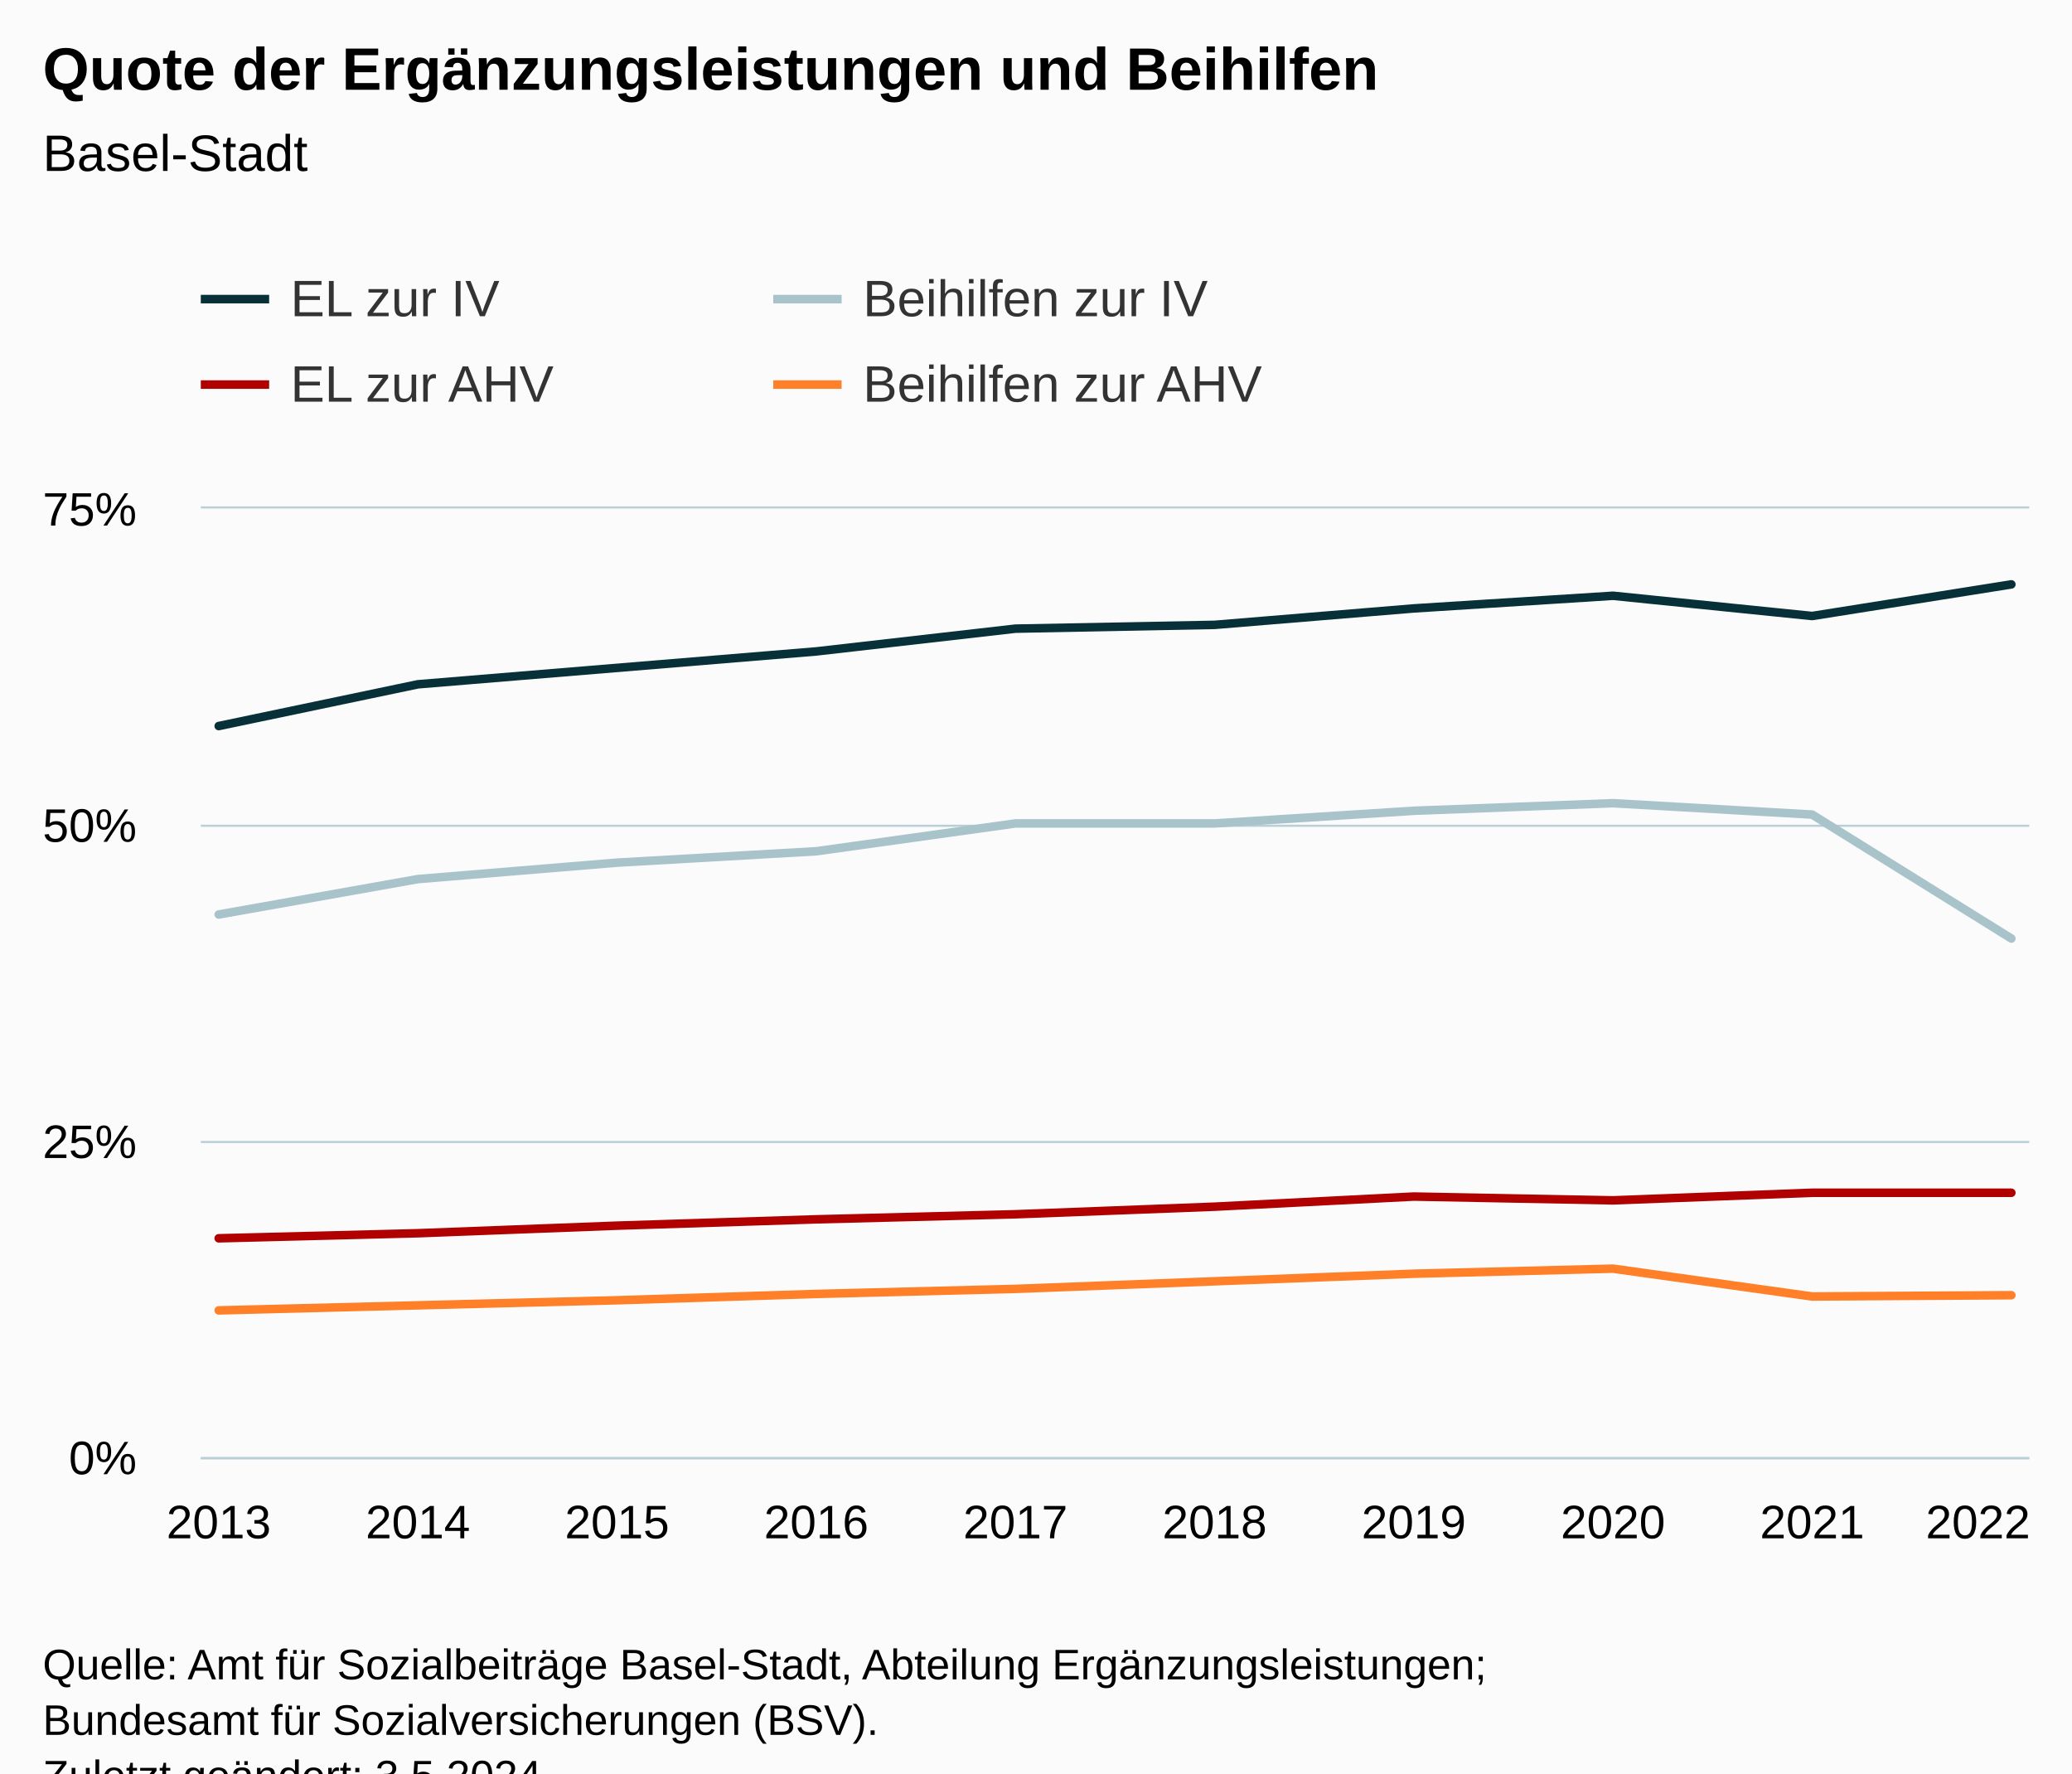
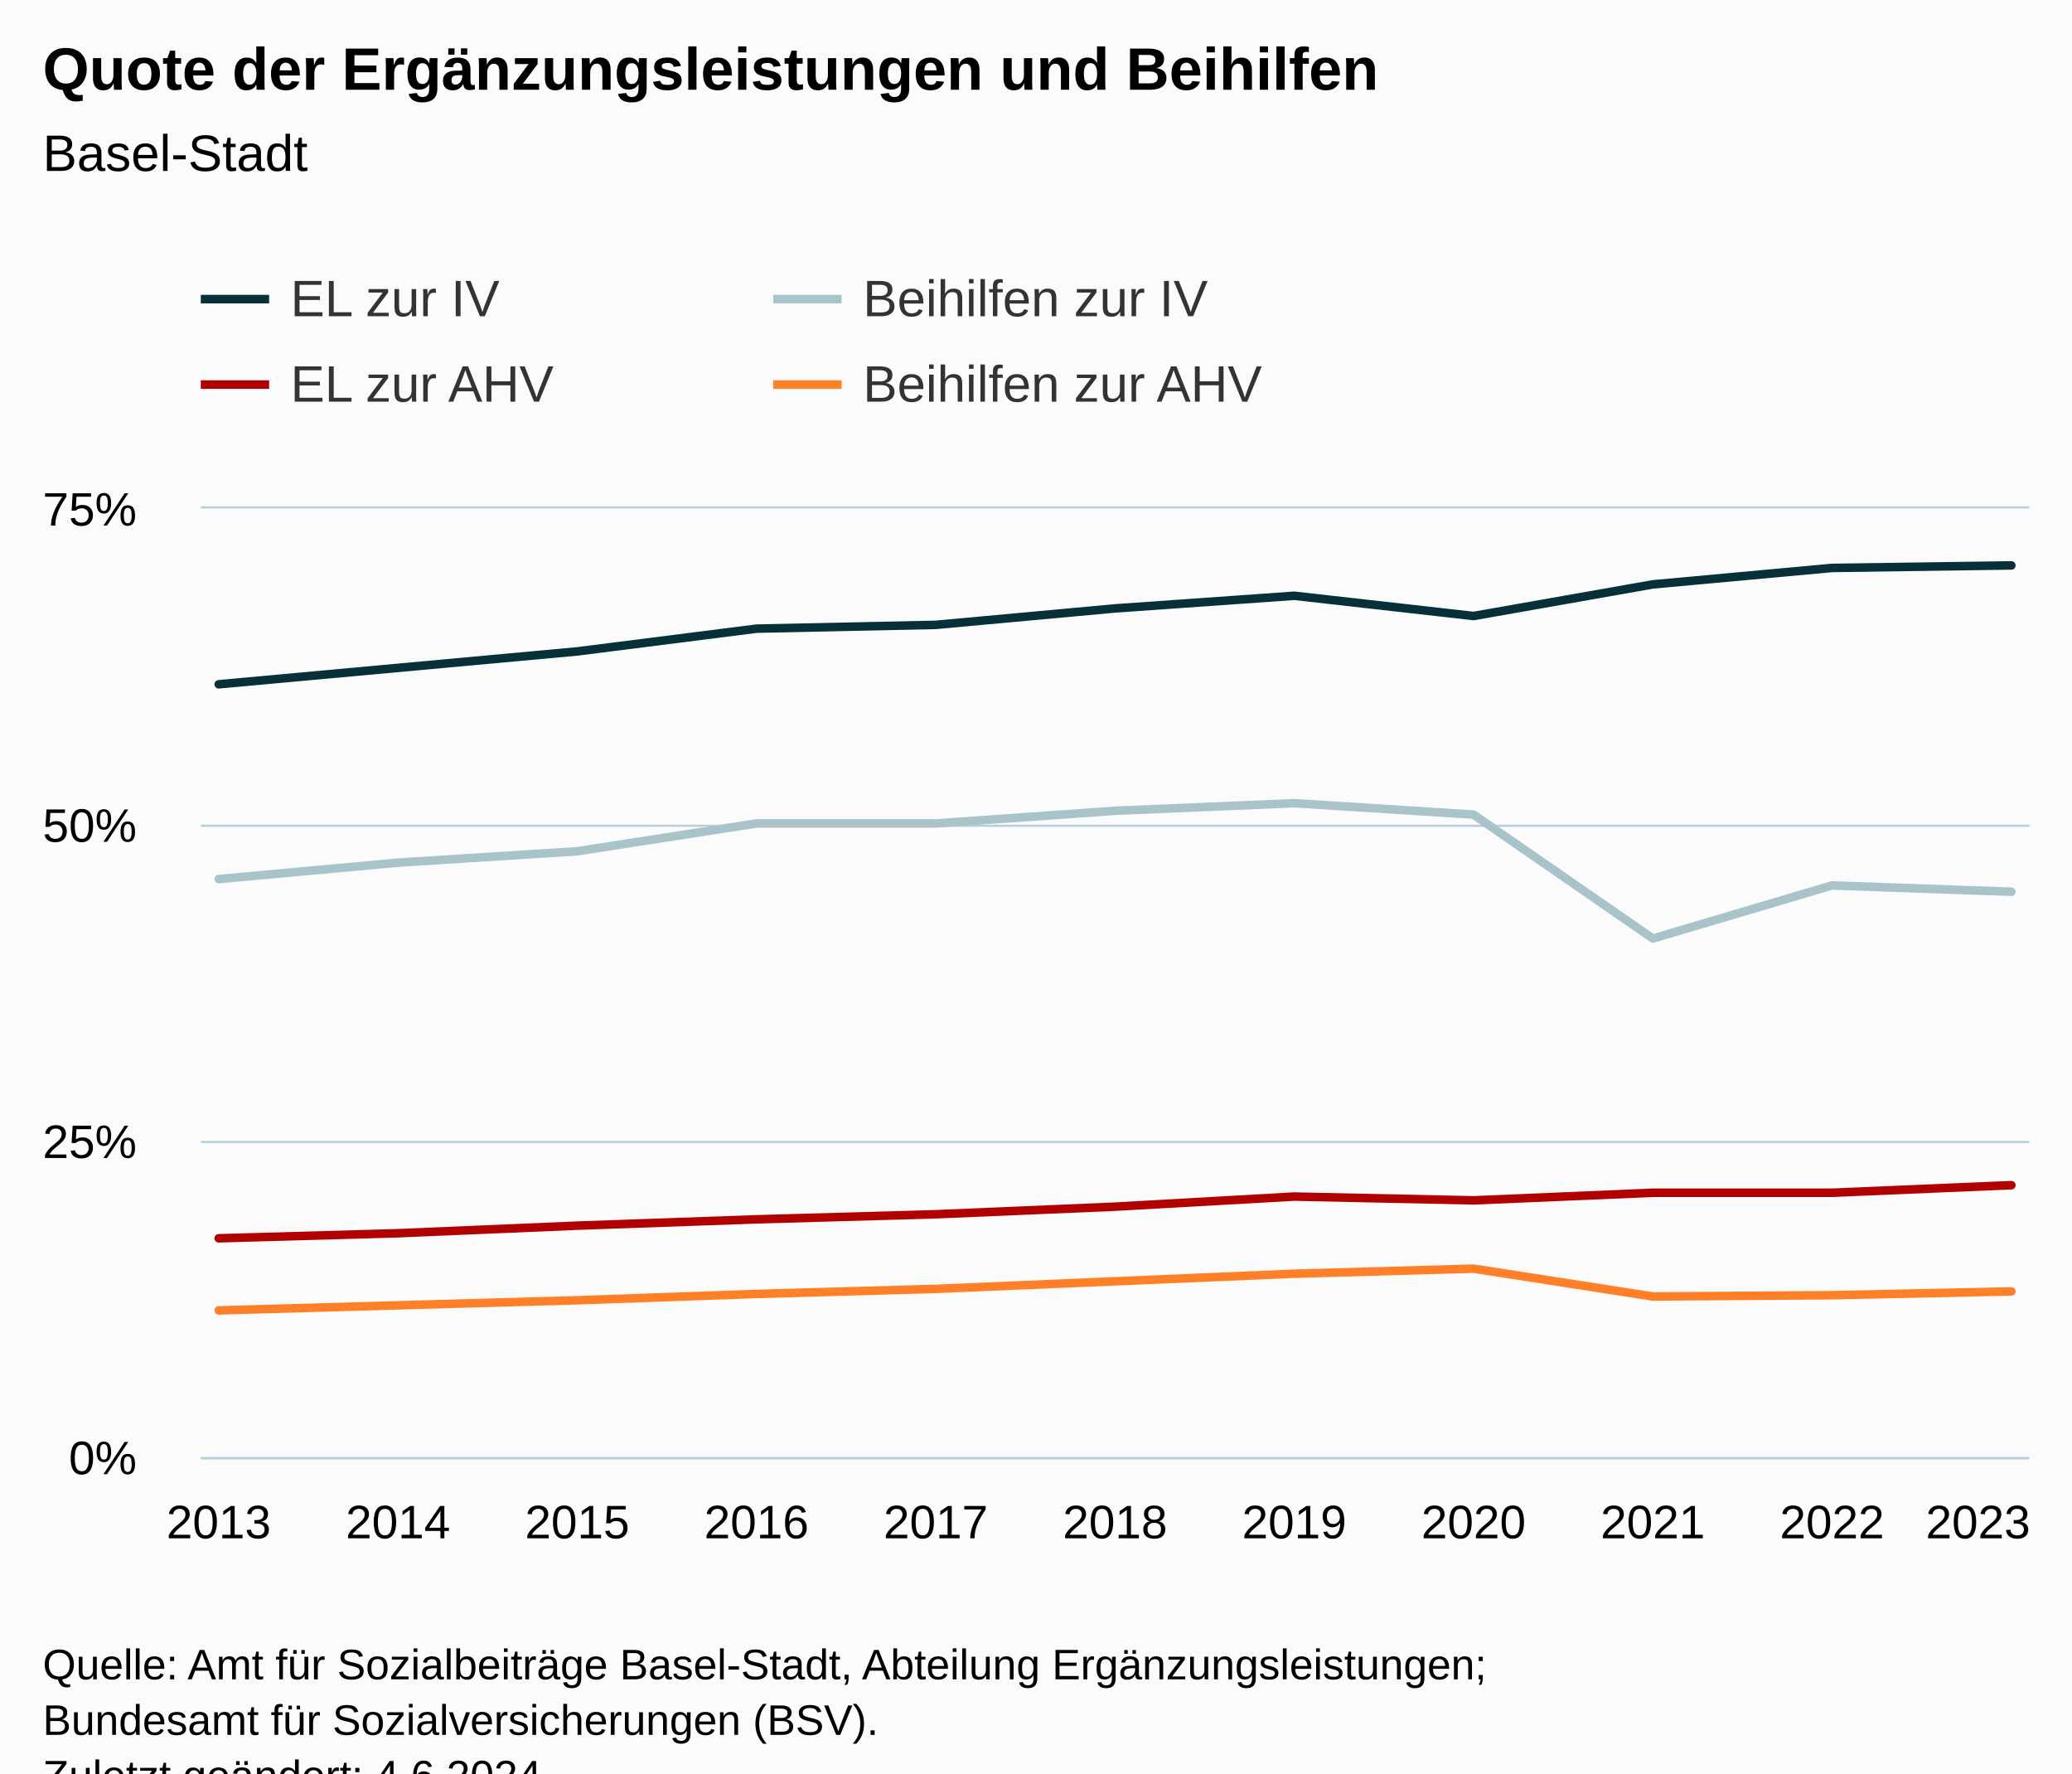
<svg xmlns="http://www.w3.org/2000/svg" version="1.1" class="highcharts-root" style="font-family:Arial;font-size:12px;" viewBox="0 0 485 415">
  <defs>
-     <clipPath id="highcharts-he95ira-47-">
+     <clipPath id="highcharts-a4jakc9-51-">
      <rect x="0" y="0" width="428" height="222" fill="none" />
    </clipPath>
-     <clipPath id="highcharts-he95ira-58-">
+     <clipPath id="highcharts-a4jakc9-63-">
      <rect x="0" y="0" width="428" height="222" fill="none" />
    </clipPath>
-     <clipPath id="highcharts-he95ira-89-">
+     <clipPath id="highcharts-a4jakc9-97-">
      <rect x="47" y="119" width="428" height="222" fill="none" />
    </clipPath>
  </defs>
  <rect fill="#fbfbfb" class="highcharts-background" x="0" y="0" width="485" height="428" rx="0" ry="0" />
  <rect fill="none" class="highcharts-plot-background" x="47" y="119" width="428" height="222" />
  <g class="highcharts-pane-group" data-z-index="0" />
  <g class="highcharts-grid highcharts-xaxis-grid" data-z-index="1">
    <path fill="none" data-z-index="1" class="highcharts-grid-line" d="M 50.5 119 L 50.5 341" opacity="1" />
-     <path fill="none" data-z-index="1" class="highcharts-grid-line" d="M 97.5 119 L 97.5 341" opacity="1" />
-     <path fill="none" data-z-index="1" class="highcharts-grid-line" d="M 143.5 119 L 143.5 341" opacity="1" />
-     <path fill="none" data-z-index="1" class="highcharts-grid-line" d="M 190.5 119 L 190.5 341" opacity="1" />
-     <path fill="none" data-z-index="1" class="highcharts-grid-line" d="M 237.5 119 L 237.5 341" opacity="1" />
-     <path fill="none" data-z-index="1" class="highcharts-grid-line" d="M 283.5 119 L 283.5 341" opacity="1" />
-     <path fill="none" data-z-index="1" class="highcharts-grid-line" d="M 330.5 119 L 330.5 341" opacity="1" />
-     <path fill="none" data-z-index="1" class="highcharts-grid-line" d="M 377.5 119 L 377.5 341" opacity="1" />
-     <path fill="none" data-z-index="1" class="highcharts-grid-line" d="M 423.5 119 L 423.5 341" opacity="1" />
+     <path fill="none" data-z-index="1" class="highcharts-grid-line" d="M 92.5 119 L 92.5 341" opacity="1" />
+     <path fill="none" data-z-index="1" class="highcharts-grid-line" d="M 134.5 119 L 134.5 341" opacity="1" />
+     <path fill="none" data-z-index="1" class="highcharts-grid-line" d="M 176.5 119 L 176.5 341" opacity="1" />
+     <path fill="none" data-z-index="1" class="highcharts-grid-line" d="M 218.5 119 L 218.5 341" opacity="1" />
+     <path fill="none" data-z-index="1" class="highcharts-grid-line" d="M 260.5 119 L 260.5 341" opacity="1" />
+     <path fill="none" data-z-index="1" class="highcharts-grid-line" d="M 302.5 119 L 302.5 341" opacity="1" />
+     <path fill="none" data-z-index="1" class="highcharts-grid-line" d="M 344.5 119 L 344.5 341" opacity="1" />
+     <path fill="none" data-z-index="1" class="highcharts-grid-line" d="M 386.5 119 L 386.5 341" opacity="1" />
+     <path fill="none" data-z-index="1" class="highcharts-grid-line" d="M 428.5 119 L 428.5 341" opacity="1" />
    <path fill="none" data-z-index="1" class="highcharts-grid-line" d="M 470.5 119 L 470.5 341" opacity="1" />
  </g>
  <g class="highcharts-grid highcharts-yaxis-grid" data-z-index="1">
    <path fill="none" stroke="#B9CFD7" stroke-width="0.5" data-z-index="1" class="highcharts-grid-line" d="M 47 341.25 L 475 341.25" opacity="1" />
    <path fill="none" stroke="#B9CFD7" stroke-width="0.5" data-z-index="1" class="highcharts-grid-line" d="M 47 267.25 L 475 267.25" opacity="1" />
    <path fill="none" stroke="#B9CFD7" stroke-width="0.5" data-z-index="1" class="highcharts-grid-line" d="M 47 193.25 L 475 193.25" opacity="1" />
    <path fill="none" stroke="#B9CFD7" stroke-width="0.5" data-z-index="1" class="highcharts-grid-line" d="M 47 118.75 L 475 118.75" opacity="1" />
  </g>
  <rect fill="none" class="highcharts-plot-border" data-z-index="1" x="47" y="119" width="428" height="222" />
  <g class="highcharts-axis highcharts-xaxis" data-z-index="2">
    <path fill="none" class="highcharts-axis-line" stroke="#B9CFD7" stroke-width="0.5" data-z-index="7" d="M 47 341.25 L 475 341.25" />
  </g>
  <g class="highcharts-axis highcharts-yaxis" data-z-index="2">
    <path fill="none" class="highcharts-axis-line" data-z-index="7" d="M 47 119 L 47 341" />
  </g>
  <g class="highcharts-series-group" data-z-index="3">
-     <g class="highcharts-series highcharts-series-0 highcharts-line-series" data-z-index="0.1" opacity="1" transform="translate(47,119) scale(1 1)" clip-path="url(#highcharts-he95ira-58-)">
-       <path fill="none" d="M 4.196 50.912 L 50.819 41.144 L 97.442 37.296 L 144.065 33.448 L 190.688 28.12 L 237.312 27.232 L 283.935 23.384 L 330.558 20.424 L 377.181 25.16 L 423.804 17.76" class="highcharts-graph" data-z-index="1" stroke="#083038" stroke-width="2" stroke-linejoin="round" stroke-linecap="round" />
+     <g class="highcharts-series highcharts-series-0 highcharts-line-series" data-z-index="0.1" opacity="1" transform="translate(47,119) scale(1 1)" clip-path="url(#highcharts-a4jakc9-63-)">
+       <path fill="none" d="M 4.196 41.144 L 46.157 37.296 L 88.118 33.448 L 130.078 28.12 L 172.039 27.232 L 214 23.384 L 255.961 20.424 L 297.922 25.16 L 339.882 17.76 L 381.843 13.912 L 423.804 13.32" class="highcharts-graph" data-z-index="1" stroke="#083038" stroke-width="2" stroke-linejoin="round" stroke-linecap="round" />
    </g>
    <g class="highcharts-markers highcharts-series-0 highcharts-line-series" data-z-index="0.1" opacity="1" transform="translate(47,119) scale(1 1)" clip-path="none" />
-     <g class="highcharts-series highcharts-series-1 highcharts-line-series" data-z-index="0.1" opacity="1" transform="translate(47,119) scale(1 1)" clip-path="url(#highcharts-he95ira-58-)">
-       <path fill="none" d="M 4.196 95.016 L 50.819 86.728 L 97.442 82.88 L 144.065 80.216 L 190.688 73.704 L 237.312 73.704 L 283.935 70.744 L 330.558 68.968 L 377.181 71.632 L 423.804 100.64" class="highcharts-graph" data-z-index="1" stroke="#A8C3CA" stroke-width="2" stroke-linejoin="round" stroke-linecap="round" />
+     <g class="highcharts-series highcharts-series-1 highcharts-line-series" data-z-index="0.1" opacity="1" transform="translate(47,119) scale(1 1)" clip-path="url(#highcharts-a4jakc9-63-)">
+       <path fill="none" d="M 4.196 86.728 L 46.157 82.88 L 88.118 80.216 L 130.078 73.704 L 172.039 73.704 L 214 70.744 L 255.961 68.968 L 297.922 71.632 L 339.882 100.64 L 381.843 88.208 L 423.804 89.688" class="highcharts-graph" data-z-index="1" stroke="#A8C3CA" stroke-width="2" stroke-linejoin="round" stroke-linecap="round" />
    </g>
    <g class="highcharts-markers highcharts-series-1 highcharts-line-series" data-z-index="0.1" opacity="1" transform="translate(47,119) scale(1 1)" clip-path="none" />
-     <g class="highcharts-series highcharts-series-2 highcharts-line-series" data-z-index="0.1" opacity="1" transform="translate(47,119) scale(1 1)" clip-path="url(#highcharts-he95ira-58-)">
-       <path fill="none" d="M 4.196 170.792 L 50.819 169.608 L 97.442 167.832 L 144.065 166.352 L 190.688 165.168 L 237.312 163.392 L 283.935 161.024 L 330.558 161.912 L 377.181 160.136 L 423.804 160.136" class="highcharts-graph" data-z-index="1" stroke="#B00000" stroke-width="2" stroke-linejoin="round" stroke-linecap="round" />
+     <g class="highcharts-series highcharts-series-2 highcharts-line-series" data-z-index="0.1" opacity="1" transform="translate(47,119) scale(1 1)" clip-path="url(#highcharts-a4jakc9-63-)">
+       <path fill="none" d="M 4.196 170.792 L 46.157 169.608 L 88.118 167.832 L 130.078 166.352 L 172.039 165.168 L 214 163.392 L 255.961 161.024 L 297.922 161.912 L 339.882 160.136 L 381.843 160.136 L 423.804 158.36" class="highcharts-graph" data-z-index="1" stroke="#B00000" stroke-width="2" stroke-linejoin="round" stroke-linecap="round" />
    </g>
    <g class="highcharts-markers highcharts-series-2 highcharts-line-series" data-z-index="0.1" opacity="1" transform="translate(47,119) scale(1 1)" clip-path="none" />
-     <g class="highcharts-series highcharts-series-3 highcharts-line-series" data-z-index="0.1" opacity="1" transform="translate(47,119) scale(1 1)" clip-path="url(#highcharts-he95ira-58-)">
-       <path fill="none" d="M 4.196 187.664 L 50.819 186.48 L 97.442 185.296 L 144.065 183.816 L 190.688 182.632 L 237.312 180.856 L 283.935 179.08 L 330.558 177.896 L 377.181 184.408 L 423.804 184.112" class="highcharts-graph" data-z-index="1" stroke="#FF8028" stroke-width="2" stroke-linejoin="round" stroke-linecap="round" />
+     <g class="highcharts-series highcharts-series-3 highcharts-line-series" data-z-index="0.1" opacity="1" transform="translate(47,119) scale(1 1)" clip-path="url(#highcharts-a4jakc9-63-)">
+       <path fill="none" d="M 4.196 187.664 L 46.157 186.48 L 88.118 185.296 L 130.078 183.816 L 172.039 182.632 L 214 180.856 L 255.961 179.08 L 297.922 177.896 L 339.882 184.408 L 381.843 184.112 L 423.804 183.224" class="highcharts-graph" data-z-index="1" stroke="#FF8028" stroke-width="2" stroke-linejoin="round" stroke-linecap="round" />
    </g>
    <g class="highcharts-markers highcharts-series-3 highcharts-line-series" data-z-index="0.1" opacity="1" transform="translate(47,119) scale(1 1)" clip-path="none" />
  </g>
  <text x="10" text-anchor="start" class="highcharts-title" data-z-index="4" style="color:#000000;font-size:14px;font-weight:bold;fill:#000000;" y="21">
    <tspan>Quote der Ergänzungsleistungen und Beihilfen</tspan>
  </text>
  <text x="10" text-anchor="start" class="highcharts-subtitle" data-z-index="4" style="color:#000000;font-size:12px;font-weight:normal;fill:#000000;" y="40">
    <tspan>Basel-Stadt</tspan>
  </text>
  <text x="10" text-anchor="start" class="highcharts-caption" data-z-index="4" style="color:#666666;fill:#666666;" y="375" />
  <g class="highcharts-legend" data-z-index="7" transform="translate(39,56)">
    <rect fill="none" class="highcharts-legend-box" rx="0" ry="0" x="0" y="0" width="308" height="51" visibility="visible" />
    <g data-z-index="1">
      <g>
        <g class="highcharts-legend-item highcharts-line-series highcharts-color-undefined highcharts-series-0" data-z-index="1" transform="translate(8,3)">
          <path fill="none" d="M 0 11 L 16 11" class="highcharts-graph" stroke="#083038" stroke-width="2" />
          <text x="21" style="color:#333333;cursor:pointer;font-size:12px;font-weight:normal;fill:#333333;" text-anchor="start" data-z-index="2" y="15">
            <tspan>EL zur IV</tspan>
          </text>
        </g>
        <g class="highcharts-legend-item highcharts-line-series highcharts-color-undefined highcharts-series-1" data-z-index="1" transform="translate(142,3)">
          <path fill="none" d="M 0 11 L 16 11" class="highcharts-graph" stroke="#A8C3CA" stroke-width="2" />
          <text x="21" y="15" style="color:#333333;cursor:pointer;font-size:12px;font-weight:normal;fill:#333333;" text-anchor="start" data-z-index="2">
            <tspan>Beihilfen zur IV</tspan>
          </text>
        </g>
        <g class="highcharts-legend-item highcharts-line-series highcharts-color-undefined highcharts-series-2" data-z-index="1" transform="translate(8,23)">
          <path fill="none" d="M 0 11 L 16 11" class="highcharts-graph" stroke="#B00000" stroke-width="2" />
          <text x="21" y="15" style="color:#333333;cursor:pointer;font-size:12px;font-weight:normal;fill:#333333;" text-anchor="start" data-z-index="2">
            <tspan>EL zur AHV</tspan>
          </text>
        </g>
        <g class="highcharts-legend-item highcharts-line-series highcharts-color-undefined highcharts-series-3" data-z-index="1" transform="translate(142,23)">
          <path fill="none" d="M 0 11 L 16 11" class="highcharts-graph" stroke="#FF8028" stroke-width="2" />
          <text x="21" y="15" style="color:#333333;cursor:pointer;font-size:12px;font-weight:normal;fill:#333333;" text-anchor="start" data-z-index="2">
            <tspan>Beihilfen zur AHV</tspan>
          </text>
        </g>
      </g>
    </g>
  </g>
  <g class="highcharts-axis-labels highcharts-xaxis-labels" data-z-index="7">
    <text x="51.196" style="color:#000000;cursor:default;font-size:11px;fill:#000000;" text-anchor="middle" transform="translate(0,0)" y="360" opacity="1">2013</text>
-     <text x="97.819" style="color:#000000;cursor:default;font-size:11px;fill:#000000;" text-anchor="middle" transform="translate(0,0)" y="360" opacity="1">2014</text>
-     <text x="144.442" style="color:#000000;cursor:default;font-size:11px;fill:#000000;" text-anchor="middle" transform="translate(0,0)" y="360" opacity="1">2015</text>
-     <text x="191.065" style="color:#000000;cursor:default;font-size:11px;fill:#000000;" text-anchor="middle" transform="translate(0,0)" y="360" opacity="1">2016</text>
-     <text x="237.688" style="color:#000000;cursor:default;font-size:11px;fill:#000000;" text-anchor="middle" transform="translate(0,0)" y="360" opacity="1">2017</text>
-     <text x="284.312" style="color:#000000;cursor:default;font-size:11px;fill:#000000;" text-anchor="middle" transform="translate(0,0)" y="360" opacity="1">2018</text>
-     <text x="330.935" style="color:#000000;cursor:default;font-size:11px;fill:#000000;" text-anchor="middle" transform="translate(0,0)" y="360" opacity="1">2019</text>
-     <text x="377.558" style="color:#000000;cursor:default;font-size:11px;fill:#000000;" text-anchor="middle" transform="translate(0,0)" y="360" opacity="1">2020</text>
-     <text x="424.181" style="color:#000000;cursor:default;font-size:11px;fill:#000000;" text-anchor="middle" transform="translate(0,0)" y="360" opacity="1">2021</text>
-     <text x="463" style="color:#000000;cursor:default;font-size:11px;fill:#000000;" text-anchor="middle" transform="translate(0,0)" y="360" opacity="1">2022</text>
+     <text x="93.157" style="color:#000000;cursor:default;font-size:11px;fill:#000000;" text-anchor="middle" transform="translate(0,0)" y="360" opacity="1">2014</text>
+     <text x="135.118" style="color:#000000;cursor:default;font-size:11px;fill:#000000;" text-anchor="middle" transform="translate(0,0)" y="360" opacity="1">2015</text>
+     <text x="177.078" style="color:#000000;cursor:default;font-size:11px;fill:#000000;" text-anchor="middle" transform="translate(0,0)" y="360" opacity="1">2016</text>
+     <text x="219.039" style="color:#000000;cursor:default;font-size:11px;fill:#000000;" text-anchor="middle" transform="translate(0,0)" y="360" opacity="1">2017</text>
+     <text x="261" style="color:#000000;cursor:default;font-size:11px;fill:#000000;" text-anchor="middle" transform="translate(0,0)" y="360" opacity="1">2018</text>
+     <text x="302.961" style="color:#000000;cursor:default;font-size:11px;fill:#000000;" text-anchor="middle" transform="translate(0,0)" y="360" opacity="1">2019</text>
+     <text x="344.922" style="color:#000000;cursor:default;font-size:11px;fill:#000000;" text-anchor="middle" transform="translate(0,0)" y="360" opacity="1">2020</text>
+     <text x="386.882" style="color:#000000;cursor:default;font-size:11px;fill:#000000;" text-anchor="middle" transform="translate(0,0)" y="360" opacity="1">2021</text>
+     <text x="428.843" style="color:#000000;cursor:default;font-size:11px;fill:#000000;" text-anchor="middle" transform="translate(0,0)" y="360" opacity="1">2022</text>
+     <text x="463" style="color:#000000;cursor:default;font-size:11px;fill:#000000;" text-anchor="middle" transform="translate(0,0)" y="360" opacity="1">2023</text>
  </g>
  <g class="highcharts-axis-labels highcharts-yaxis-labels" data-z-index="7">
    <text x="32" style="color:#000000;cursor:default;font-size:11px;fill:#000000;" text-anchor="end" transform="translate(0,0)" y="345" opacity="1">0%</text>
    <text x="32" style="color:#000000;cursor:default;font-size:11px;fill:#000000;" text-anchor="end" transform="translate(0,0)" y="271" opacity="1">25%</text>
    <text x="32" style="color:#000000;cursor:default;font-size:11px;fill:#000000;" text-anchor="end" transform="translate(0,0)" y="197" opacity="1">50%</text>
    <text x="32" style="color:#000000;cursor:default;font-size:11px;fill:#000000;" text-anchor="end" transform="translate(0,0)" y="123" opacity="1">75%</text>
  </g>
  <text x="10" class="highcharts-credits" text-anchor="start" data-z-index="8" style="cursor:default;color:#000000;font-size:10px;fill:#000000;" y="393">
    <tspan>Quelle: Amt für Sozialbeiträge Basel-Stadt, Abteilung Ergänzungsleistungen;</tspan>
    <tspan x="10" dy="13">Bundesamt für Sozialversicherungen (BSV).</tspan>
-     <tspan x="10" dy="13">Zuletzt geändert: 3.5.2024</tspan>
+     <tspan x="10" dy="13">Zuletzt geändert: 4.6.2024</tspan>
  </text>
-   <g class="highcharts-control-points" data-z-index="99" clip-path="url(#highcharts-he95ira-89-)" />
+   <g class="highcharts-control-points" data-z-index="99" clip-path="url(#highcharts-a4jakc9-97-)" />
</svg>
